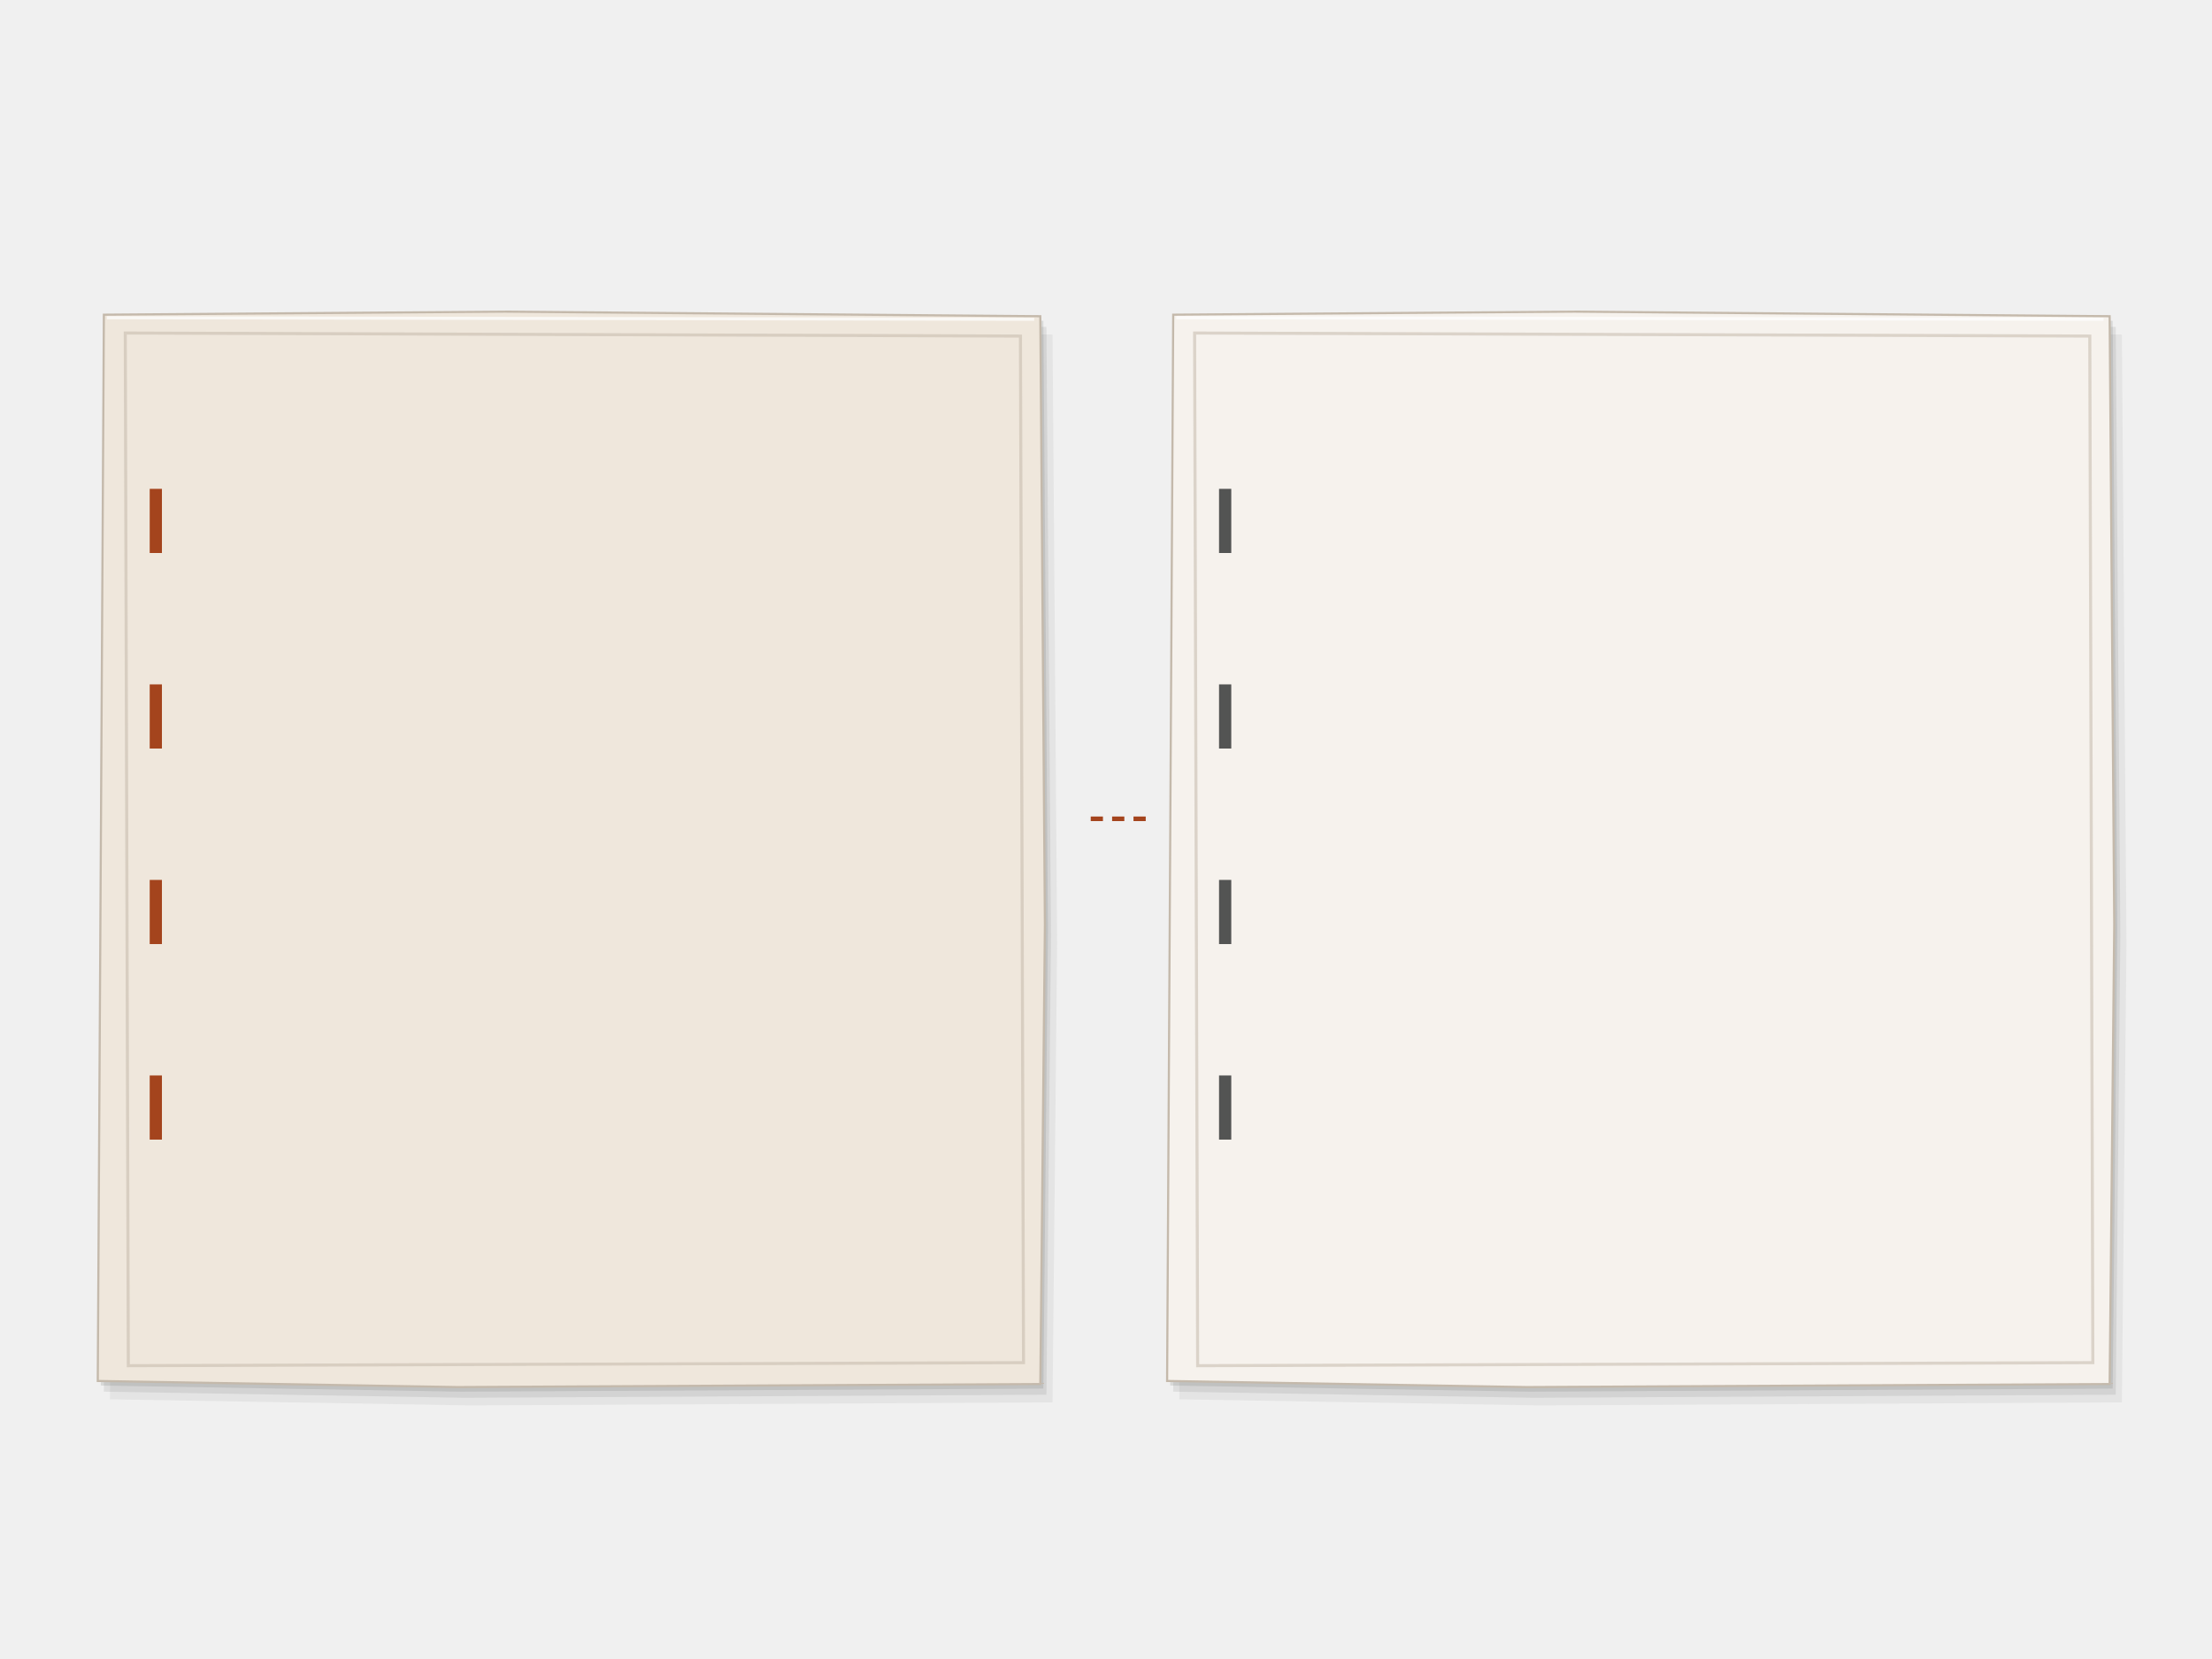
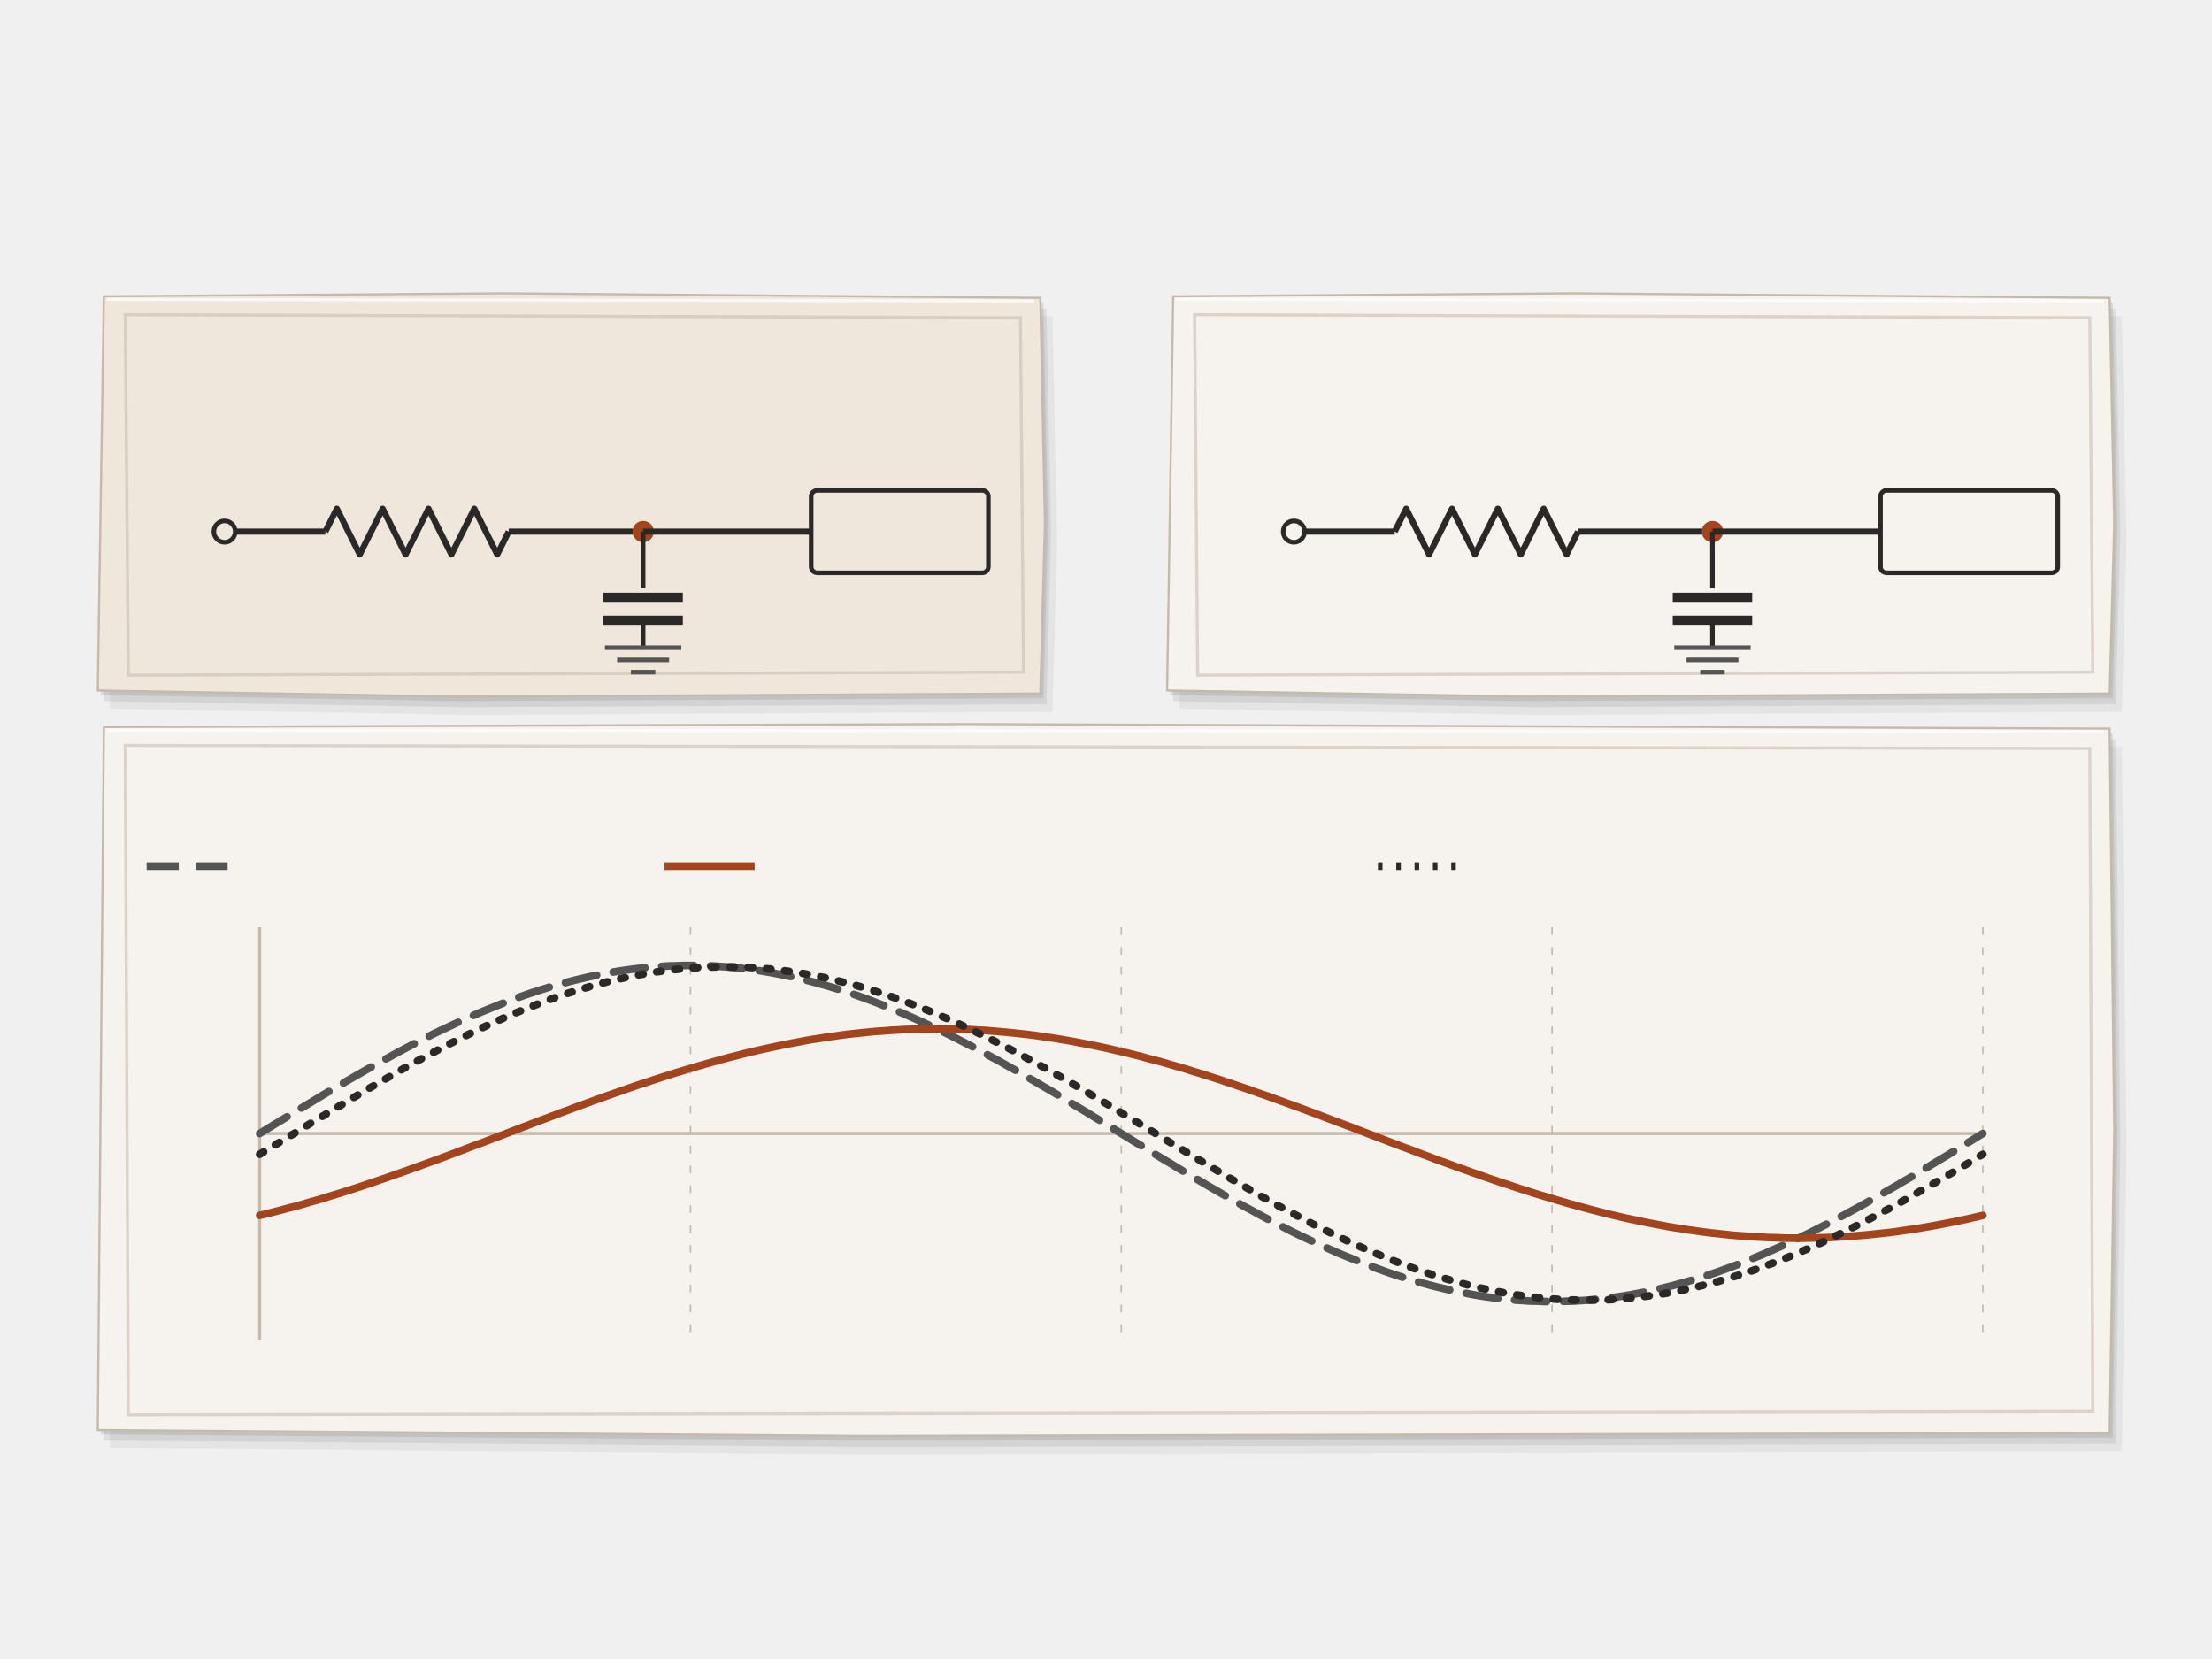
<svg xmlns="http://www.w3.org/2000/svg" viewBox="0 0 1448 1086">
-   <path data-paper-shadow="true" transform="translate(8 12)" d="M68,206 L330.6,204 L681,207 L684,605.28 L681,906 L299.6,908 L64,904 Z" fill="#535453" opacity="0.08" />
-   <path data-paper-shadow="true" transform="translate(4 7)" d="M68,206 L330.6,204 L681,207 L684,605.28 L681,906 L299.6,908 L64,904 Z" fill="#535453" opacity="0.12" />
-   <path data-paper-shadow="true" transform="translate(2 3)" d="M68,206 L330.6,204 L681,207 L684,605.28 L681,906 L299.6,908 L64,904 Z" fill="#535453" opacity="0.15" />
-   <path d="M68,206 L330.6,204 L681,207 L684,605.28 L681,906 L299.6,908 L64,904 Z" fill="#efe7dc" stroke="#c4b9ab" stroke-width="1.4" />
-   <path d="M70,208L677,209" fill="none" stroke="#ffffff" stroke-width="2" opacity=".7" />
-   <path d="M82,218 L668,220 L670,892 L84,894 Z" fill="none" stroke="#c4b9ab" stroke-width="2" opacity=".55" />
-   <path data-paper-shadow="true" transform="translate(8 12)" d="M768,206 L1030.6,204 L1381,207 L1384,605.28 L1381,906 L999.6,908 L764,904 Z" fill="#535453" opacity="0.08" />
-   <path data-paper-shadow="true" transform="translate(4 7)" d="M768,206 L1030.6,204 L1381,207 L1384,605.28 L1381,906 L999.6,908 L764,904 Z" fill="#535453" opacity="0.12" />
-   <path data-paper-shadow="true" transform="translate(2 3)" d="M768,206 L1030.6,204 L1381,207 L1384,605.28 L1381,906 L999.6,908 L764,904 Z" fill="#535453" opacity="0.15" />
-   <path d="M768,206 L1030.6,204 L1381,207 L1384,605.28 L1381,906 L999.6,908 L764,904 Z" fill="#f6f2ed" stroke="#c4b9ab" stroke-width="1.4" />
-   <path d="M770,208L1377,209" fill="none" stroke="#ffffff" stroke-width="2" opacity=".7" />
-   <path d="M782,218 L1368,220 L1370,892 L784,894 Z" fill="none" stroke="#c4b9ab" stroke-width="2" opacity=".55" />
-   <path d="M714,536 L754,536" stroke="#a4441d" stroke-width="3" stroke-dasharray="8,6" />
-   <rect x="98" y="320" width="8" height="42" fill="#a4441d" />
-   <rect x="98" y="448" width="8" height="42" fill="#a4441d" />
-   <rect x="98" y="576" width="8" height="42" fill="#a4441d" />
-   <rect x="98" y="704" width="8" height="42" fill="#a4441d" />
-   <rect x="798" y="320" width="8" height="42" fill="#535453" />
-   <rect x="798" y="448" width="8" height="42" fill="#535453" />
-   <rect x="798" y="576" width="8" height="42" fill="#535453" />
-   <rect x="798" y="704" width="8" height="42" fill="#535453" />
+   <path data-paper-shadow="true" transform="translate(8 12)" d="M68,194 L330.6,192 L681,195 L684,342.48 L681,454 L299.6,456 L64,452 Z" fill="#535453" opacity="0.08" />
+   <path data-paper-shadow="true" transform="translate(4 7)" d="M68,194 L330.6,192 L681,195 L684,342.48 L681,454 L299.6,456 L64,452 Z" fill="#535453" opacity="0.12" />
+   <path data-paper-shadow="true" transform="translate(2 3)" d="M68,194 L330.6,192 L681,195 L684,342.48 L681,454 L299.6,456 L64,452 Z" fill="#535453" opacity="0.15" />
+   <path d="M68,194 L330.6,192 L681,195 L684,342.48 L681,454 L299.6,456 L64,452 Z" fill="#efe7dc" stroke="#c4b9ab" stroke-width="1.4" />
+   <path d="M70,196L677,197" fill="none" stroke="#ffffff" stroke-width="2" opacity=".7" />
+   <path d="M82,206 L668,208 L670,440 L84,442 Z" fill="none" stroke="#c4b9ab" stroke-width="2" opacity=".55" />
+   <path data-paper-shadow="true" transform="translate(8 12)" d="M768,194 L1030.6,192 L1381,195 L1384,342.48 L1381,454 L999.6,456 L764,452 Z" fill="#535453" opacity="0.08" />
+   <path data-paper-shadow="true" transform="translate(4 7)" d="M768,194 L1030.6,192 L1381,195 L1384,342.48 L1381,454 L999.6,456 L764,452 Z" fill="#535453" opacity="0.12" />
+   <path data-paper-shadow="true" transform="translate(2 3)" d="M768,194 L1030.6,192 L1381,195 L1384,342.48 L1381,454 L999.6,456 L764,452 Z" fill="#535453" opacity="0.15" />
+   <path d="M768,194 L1030.6,192 L1381,195 L1384,342.48 L1381,454 L999.6,456 L764,452 Z" fill="#f6f2ed" stroke="#c4b9ab" stroke-width="1.4" />
+   <path d="M770,196L1377,197" fill="none" stroke="#ffffff" stroke-width="2" opacity=".7" />
+   <path d="M782,206 L1368,208 L1370,440 L784,442 Z" fill="none" stroke="#c4b9ab" stroke-width="2" opacity=".55" />
+   <path data-paper-shadow="true" transform="translate(8 12)" d="M68,476 L631.6,474 L1381,477 L1384,739.62 L1381,938 L565.6,940 L64,936 Z" fill="#535453" opacity="0.08" />
+   <path data-paper-shadow="true" transform="translate(4 7)" d="M68,476 L631.6,474 L1381,477 L1384,739.62 L1381,938 L565.6,940 L64,936 Z" fill="#535453" opacity="0.12" />
+   <path data-paper-shadow="true" transform="translate(2 3)" d="M68,476 L631.6,474 L1381,477 L1384,739.62 L1381,938 L565.6,940 L64,936 Z" fill="#535453" opacity="0.15" />
+   <path d="M68,476 L631.6,474 L1381,477 L1384,739.62 L1381,938 L565.6,940 L64,936 Z" fill="#f6f2ed" stroke="#c4b9ab" stroke-width="1.4" />
+   <path d="M70,478L1377,479" fill="none" stroke="#ffffff" stroke-width="2" opacity=".7" />
+   <path d="M82,488 L1368,490 L1370,924 L84,926 Z" fill="none" stroke="#c4b9ab" stroke-width="2" opacity=".55" />
+   <circle cx="147" cy="348" r="7" fill="#efe7dc" stroke="#2a2927" stroke-width="3" />
+   <line x1="154" y1="348" x2="213" y2="348" stroke="#2a2927" stroke-width="4" stroke-dasharray="" />
+   <path d="M213.0,348.0 L220.5,333.0 L235.5,363.0 L250.5,333.0 L265.5,363.0 L280.5,333.0 L295.5,363.0 L310.5,333.0 L325.5,363.0 L333.0,348.0" fill="none" stroke="#2a2927" stroke-width="4" stroke-linejoin="round" />
+   <line x1="333" y1="348" x2="421" y2="348" stroke="#2a2927" stroke-width="4" stroke-dasharray="" />
+   <circle cx="421" cy="348" r="7" fill="#a4441d" />
+   <line x1="421" y1="348" x2="531" y2="348" stroke="#2a2927" stroke-width="4" stroke-dasharray="" />
+   <rect x="531" y="321" width="116" height="54" rx="4" fill="#efe7dc" stroke="#2a2927" stroke-width="3" />
+   <line x1="421" y1="348" x2="421" y2="385" stroke="#2a2927" stroke-width="3" stroke-dasharray="" />
+   <line x1="395" y1="391" x2="447" y2="391" stroke="#2a2927" stroke-width="6" stroke-dasharray="" />
+   <line x1="395" y1="406" x2="447" y2="406" stroke="#2a2927" stroke-width="6" stroke-dasharray="" />
+   <line x1="421" y1="406" x2="421" y2="424" stroke="#2a2927" stroke-width="3" stroke-dasharray="" />
+   <line x1="396" y1="424" x2="446" y2="424" stroke="#535453" stroke-width="3" stroke-dasharray="" />
+   <line x1="404" y1="432" x2="438" y2="432" stroke="#535453" stroke-width="3" stroke-dasharray="" />
+   <line x1="413" y1="440" x2="429" y2="440" stroke="#535453" stroke-width="3" stroke-dasharray="" />
+   <circle cx="847" cy="348" r="7" fill="#f6f2ed" stroke="#2a2927" stroke-width="3" />
+   <line x1="854" y1="348" x2="913" y2="348" stroke="#2a2927" stroke-width="4" stroke-dasharray="" />
+   <path d="M913.0,348.0 L920.5,333.0 L935.5,363.0 L950.5,333.0 L965.5,363.0 L980.5,333.0 L995.5,363.0 L1010.5,333.0 L1025.5,363.0 L1033.0,348.0" fill="none" stroke="#2a2927" stroke-width="4" stroke-linejoin="round" />
+   <line x1="1033" y1="348" x2="1121" y2="348" stroke="#2a2927" stroke-width="4" stroke-dasharray="" />
+   <circle cx="1121" cy="348" r="7" fill="#a4441d" />
+   <line x1="1121" y1="348" x2="1231" y2="348" stroke="#2a2927" stroke-width="4" stroke-dasharray="" />
+   <rect x="1231" y="321" width="116" height="54" rx="4" fill="#f6f2ed" stroke="#2a2927" stroke-width="3" />
+   <line x1="1121" y1="348" x2="1121" y2="385" stroke="#2a2927" stroke-width="3" stroke-dasharray="" />
+   <line x1="1095" y1="391" x2="1147" y2="391" stroke="#2a2927" stroke-width="6" stroke-dasharray="" />
+   <line x1="1095" y1="406" x2="1147" y2="406" stroke="#2a2927" stroke-width="6" stroke-dasharray="" />
+   <line x1="1121" y1="406" x2="1121" y2="424" stroke="#2a2927" stroke-width="3" stroke-dasharray="" />
+   <line x1="1096" y1="424" x2="1146" y2="424" stroke="#535453" stroke-width="3" stroke-dasharray="" />
+   <line x1="1104" y1="432" x2="1138" y2="432" stroke="#535453" stroke-width="3" stroke-dasharray="" />
+   <line x1="1113" y1="440" x2="1129" y2="440" stroke="#535453" stroke-width="3" stroke-dasharray="" />
+   <line x1="170" y1="607" x2="170" y2="877" stroke="#c4b9ab" stroke-width="2" stroke-dasharray="" />
+   <line x1="170" y1="742" x2="1298" y2="742" stroke="#c4b9ab" stroke-width="2" stroke-dasharray="" />
+   <line x1="452.0" y1="607" x2="452.0" y2="877" stroke="#c4b9ab" stroke-width="1" stroke-dasharray="5,8" />
+   <line x1="734.0" y1="607" x2="734.0" y2="877" stroke="#c4b9ab" stroke-width="1" stroke-dasharray="5,8" />
+   <line x1="1016.0" y1="607" x2="1016.0" y2="877" stroke="#c4b9ab" stroke-width="1" stroke-dasharray="5,8" />
+   <line x1="1298.0" y1="607" x2="1298.0" y2="877" stroke="#c4b9ab" stroke-width="1" stroke-dasharray="5,8" />
+   <line x1="96" y1="567" x2="155" y2="567" stroke="#535453" stroke-width="5" stroke-dasharray="21,11" />
+   <polyline points="170.0,742.0 174.7,739.1 179.4,736.2 184.1,733.4 188.8,730.5 193.5,727.6 198.2,724.8 202.9,722.0 207.6,719.1 212.3,716.3 217.0,713.5 221.7,710.8 226.4,708.0 231.1,705.3 235.8,702.6 240.5,699.9 245.2,697.3 249.9,694.6 254.6,692.1 259.3,689.5 264.0,687.0 268.7,684.5 273.4,682.1 278.1,679.7 282.8,677.3 287.5,675.0 292.2,672.8 296.9,670.6 301.6,668.4 306.3,666.3 311.0,664.2 315.7,662.2 320.4,660.3 325.1,658.4 329.8,656.5 334.5,654.7 339.2,653.0 343.9,651.3 348.6,649.7 353.3,648.2 358.0,646.7 362.7,645.3 367.4,644.0 372.1,642.7 376.8,641.5 381.5,640.4 386.2,639.3 390.9,638.3 395.6,637.4 400.3,636.5 405.0,635.7 409.7,635.0 414.4,634.4 419.1,633.8 423.8,633.4 428.5,632.9 433.2,632.6 437.9,632.3 442.6,632.2 447.3,632.0 452.0,632.0 456.7,632.0 461.4,632.2 466.1,632.3 470.8,632.6 475.5,632.9 480.2,633.4 484.9,633.8 489.6,634.4 494.3,635.0 499.0,635.7 503.7,636.5 508.4,637.4 513.1,638.3 517.8,639.3 522.5,640.4 527.2,641.5 531.9,642.7 536.6,644.0 541.3,645.3 546.0,646.7 550.7,648.2 555.4,649.7 560.1,651.3 564.8,653.0 569.5,654.7 574.2,656.5 578.9,658.4 583.6,660.3 588.3,662.2 593.0,664.2 597.7,666.3 602.4,668.4 607.1,670.6 611.8,672.8 616.5,675.0 621.2,677.3 625.9,679.7 630.6,682.1 635.3,684.5 640.0,687.0 644.7,689.5 649.4,692.1 654.1,694.6 658.8,697.3 663.5,699.9 668.2,702.6 672.9,705.3 677.6,708.0 682.3,710.8 687.0,713.5 691.7,716.3 696.4,719.1 701.1,722.0 705.8,724.8 710.5,727.6 715.2,730.5 719.9,733.4 724.6,736.2 729.3,739.1 734.0,742.0 738.7,744.9 743.4,747.8 748.1,750.6 752.8,753.5 757.5,756.4 762.2,759.2 766.9,762.0 771.6,764.9 776.3,767.7 781.0,770.5 785.7,773.2 790.4,776.0 795.1,778.7 799.8,781.4 804.5,784.1 809.2,786.7 813.9,789.4 818.6,791.9 823.3,794.5 828.0,797.0 832.7,799.5 837.4,801.9 842.1,804.3 846.8,806.7 851.5,809.0 856.2,811.2 860.9,813.4 865.6,815.6 870.3,817.7 875.0,819.8 879.7,821.8 884.4,823.7 889.1,825.6 893.8,827.5 898.5,829.3 903.2,831.0 907.9,832.7 912.6,834.3 917.3,835.8 922.0,837.3 926.7,838.7 931.4,840.0 936.1,841.3 940.8,842.5 945.5,843.6 950.2,844.7 954.9,845.7 959.6,846.6 964.3,847.5 969.0,848.3 973.7,849.0 978.4,849.6 983.1,850.2 987.8,850.6 992.5,851.1 997.2,851.4 1001.9,851.7 1006.6,851.8 1011.3,852.0 1016.0,852.0 1020.7,852.0 1025.4,851.8 1030.1,851.7 1034.8,851.4 1039.5,851.1 1044.2,850.6 1048.9,850.2 1053.6,849.6 1058.3,849.0 1063.0,848.3 1067.7,847.5 1072.4,846.6 1077.1,845.7 1081.8,844.7 1086.5,843.6 1091.2,842.5 1095.9,841.3 1100.6,840.0 1105.3,838.7 1110.0,837.3 1114.7,835.8 1119.4,834.3 1124.1,832.7 1128.8,831.0 1133.5,829.3 1138.2,827.5 1142.9,825.6 1147.6,823.7 1152.3,821.8 1157.0,819.8 1161.7,817.7 1166.4,815.6 1171.1,813.4 1175.8,811.2 1180.5,809.0 1185.2,806.7 1189.9,804.3 1194.6,801.9 1199.3,799.5 1204.0,797.0 1208.7,794.5 1213.4,791.9 1218.1,789.4 1222.8,786.7 1227.5,784.1 1232.2,781.4 1236.9,778.7 1241.6,776.0 1246.3,773.2 1251.0,770.5 1255.7,767.7 1260.4,764.9 1265.1,762.0 1269.8,759.2 1274.5,756.4 1279.2,753.5 1283.9,750.6 1288.6,747.8 1293.3,744.9 1298.0,742.0" fill="none" stroke="#535453" stroke-width="5" stroke-linecap="round" stroke-dasharray="21,11" />
+   <line x1="435" y1="567" x2="494" y2="567" stroke="#a4441d" stroke-width="5" stroke-dasharray="" />
+   <polyline points="170.0,795.6 174.7,794.5 179.4,793.3 184.1,792.1 188.8,790.8 193.5,789.6 198.2,788.3 202.9,786.9 207.6,785.6 212.3,784.2 217.0,782.7 221.7,781.3 226.4,779.8 231.1,778.3 235.8,776.8 240.5,775.2 245.2,773.6 249.9,772.0 254.6,770.4 259.3,768.7 264.0,767.1 268.7,765.4 273.4,763.7 278.1,762.0 282.8,760.3 287.5,758.6 292.2,756.8 296.9,755.1 301.6,753.3 306.3,751.5 311.0,749.7 315.7,748.0 320.4,746.2 325.1,744.4 329.8,742.6 334.5,740.8 339.2,739.0 343.9,737.2 348.6,735.4 353.3,733.6 358.0,731.9 362.7,730.1 367.4,728.3 372.1,726.6 376.8,724.8 381.5,723.1 386.2,721.4 390.9,719.7 395.6,718.0 400.3,716.3 405.0,714.7 409.7,713.0 414.4,711.4 419.1,709.8 423.8,708.3 428.5,706.7 433.2,705.2 437.9,703.7 442.6,702.2 447.3,700.8 452.0,699.4 456.7,698.0 461.4,696.6 466.1,695.3 470.8,694.0 475.5,692.7 480.2,691.5 484.9,690.3 489.6,689.1 494.3,688.0 499.0,686.9 503.7,685.9 508.4,684.9 513.1,683.9 517.8,683.0 522.5,682.1 527.2,681.2 531.9,680.4 536.6,679.7 541.3,678.9 546.0,678.3 550.7,677.6 555.4,677.0 560.1,676.5 564.8,676.0 569.5,675.5 574.2,675.1 578.9,674.8 583.6,674.4 588.3,674.2 593.0,673.9 597.7,673.8 602.4,673.6 607.1,673.5 611.8,673.5 616.5,673.5 621.2,673.6 625.9,673.7 630.6,673.8 635.3,674.0 640.0,674.3 644.7,674.5 649.4,674.9 654.1,675.3 658.8,675.7 663.5,676.2 668.2,676.7 672.9,677.2 677.6,677.8 682.3,678.5 687.0,679.2 691.7,679.9 696.4,680.7 701.1,681.5 705.8,682.4 710.5,683.3 715.2,684.2 719.9,685.2 724.6,686.2 729.3,687.3 734.0,688.4 738.7,689.5 743.4,690.7 748.1,691.9 752.8,693.2 757.5,694.4 762.2,695.7 766.9,697.1 771.6,698.4 776.3,699.8 781.0,701.3 785.7,702.7 790.4,704.2 795.1,705.7 799.8,707.2 804.5,708.8 809.2,710.4 813.9,712.0 818.6,713.6 823.3,715.3 828.0,716.9 832.7,718.6 837.4,720.3 842.1,722.0 846.8,723.7 851.5,725.4 856.2,727.2 860.9,728.9 865.6,730.7 870.3,732.5 875.0,734.3 879.7,736.0 884.4,737.8 889.1,739.6 893.8,741.4 898.5,743.2 903.2,745.0 907.9,746.8 912.6,748.6 917.3,750.4 922.0,752.1 926.7,753.9 931.4,755.7 936.1,757.4 940.8,759.2 945.5,760.9 950.2,762.6 954.9,764.3 959.6,766.0 964.3,767.7 969.0,769.3 973.7,771.0 978.4,772.6 983.1,774.2 987.8,775.7 992.5,777.3 997.2,778.8 1001.9,780.3 1006.6,781.8 1011.3,783.2 1016.0,784.6 1020.7,786.0 1025.4,787.4 1030.1,788.7 1034.8,790.0 1039.5,791.3 1044.2,792.5 1048.9,793.7 1053.6,794.9 1058.3,796.0 1063.0,797.1 1067.7,798.1 1072.4,799.1 1077.1,800.1 1081.8,801.0 1086.5,801.9 1091.2,802.8 1095.9,803.6 1100.6,804.3 1105.3,805.1 1110.0,805.7 1114.7,806.4 1119.4,807.0 1124.1,807.5 1128.8,808.0 1133.5,808.5 1138.2,808.9 1142.9,809.2 1147.6,809.6 1152.3,809.8 1157.0,810.1 1161.7,810.2 1166.4,810.4 1171.1,810.5 1175.8,810.5 1180.5,810.5 1185.2,810.4 1189.9,810.3 1194.6,810.2 1199.3,810.0 1204.0,809.7 1208.7,809.5 1213.4,809.1 1218.1,808.7 1222.8,808.3 1227.5,807.8 1232.2,807.3 1236.9,806.8 1241.6,806.2 1246.3,805.5 1251.0,804.8 1255.7,804.1 1260.4,803.3 1265.1,802.5 1269.8,801.6 1274.5,800.7 1279.2,799.8 1283.9,798.8 1288.6,797.8 1293.3,796.7 1298.0,795.6" fill="none" stroke="#a4441d" stroke-width="5" stroke-linecap="round" />
+   <line x1="902" y1="567" x2="961" y2="567" stroke="#2a2927" stroke-width="5" stroke-dasharray="3,9" />
+   <polyline points="170.0,755.6 174.7,752.8 179.4,749.9 184.1,747.1 188.8,744.2 193.5,741.4 198.2,738.5 202.9,735.6 207.6,732.8 212.3,730.0 217.0,727.1 221.7,724.3 226.4,721.5 231.1,718.7 235.8,715.9 240.5,713.1 245.2,710.4 249.9,707.7 254.6,705.0 259.3,702.3 264.0,699.6 268.7,697.0 273.4,694.4 278.1,691.9 282.8,689.4 287.5,686.9 292.2,684.4 296.9,682.0 301.6,679.7 306.3,677.3 311.0,675.0 315.7,672.8 320.4,670.6 325.1,668.5 329.8,666.4 334.5,664.4 339.2,662.4 343.9,660.5 348.6,658.6 353.3,656.8 358.0,655.0 362.7,653.3 367.4,651.7 372.1,650.1 376.8,648.6 381.5,647.2 386.2,645.8 390.9,644.5 395.6,643.2 400.3,642.0 405.0,640.9 409.7,639.9 414.4,638.9 419.1,638.0 423.8,637.2 428.5,636.4 433.2,635.7 437.9,635.1 442.6,634.6 447.3,634.1 452.0,633.7 456.7,633.4 461.4,633.1 466.1,633.0 470.8,632.9 475.5,632.9 480.2,632.9 484.9,633.0 489.6,633.2 494.3,633.5 499.0,633.9 503.7,634.3 508.4,634.8 513.1,635.4 517.8,636.0 522.5,636.7 527.2,637.5 531.9,638.4 536.6,639.3 541.3,640.3 546.0,641.4 550.7,642.6 555.4,643.8 560.1,645.0 564.8,646.4 569.5,647.8 574.2,649.3 578.9,650.8 583.6,652.4 588.3,654.1 593.0,655.8 597.7,657.6 602.4,659.4 607.1,661.3 611.8,663.3 616.5,665.3 621.2,667.3 625.9,669.4 630.6,671.6 635.3,673.8 640.0,676.1 644.7,678.4 649.4,680.7 654.1,683.1 658.8,685.5 663.5,688.0 668.2,690.5 672.9,693.0 677.6,695.6 682.3,698.2 687.0,700.8 691.7,703.5 696.4,706.2 701.1,708.9 705.8,711.6 710.5,714.4 715.2,717.1 719.9,719.9 724.6,722.7 729.3,725.6 734.0,728.4 738.7,731.2 743.4,734.1 748.1,736.9 752.8,739.8 757.5,742.6 762.2,745.5 766.9,748.4 771.6,751.2 776.3,754.0 781.0,756.9 785.7,759.7 790.4,762.5 795.1,765.3 799.8,768.1 804.5,770.9 809.2,773.6 813.9,776.3 818.6,779.0 823.3,781.7 828.0,784.4 832.7,787.0 837.4,789.6 842.1,792.1 846.8,794.6 851.5,797.1 856.2,799.6 860.9,802.0 865.6,804.3 870.3,806.7 875.0,809.0 879.7,811.2 884.4,813.4 889.1,815.5 893.8,817.6 898.5,819.6 903.2,821.6 907.9,823.5 912.6,825.4 917.3,827.2 922.0,829.0 926.7,830.7 931.4,832.3 936.1,833.9 940.8,835.4 945.5,836.8 950.2,838.2 954.9,839.5 959.6,840.8 964.3,842.0 969.0,843.1 973.7,844.1 978.4,845.1 983.1,846.0 987.8,846.8 992.5,847.6 997.2,848.3 1001.9,848.9 1006.6,849.4 1011.3,849.9 1016.0,850.3 1020.7,850.6 1025.4,850.9 1030.1,851.0 1034.8,851.1 1039.5,851.1 1044.2,851.1 1048.9,851.0 1053.6,850.8 1058.3,850.5 1063.0,850.1 1067.7,849.7 1072.4,849.2 1077.1,848.6 1081.8,848.0 1086.5,847.3 1091.2,846.5 1095.9,845.6 1100.6,844.7 1105.3,843.7 1110.0,842.6 1114.7,841.4 1119.4,840.2 1124.1,839.0 1128.8,837.6 1133.5,836.2 1138.2,834.7 1142.9,833.2 1147.6,831.6 1152.3,829.9 1157.0,828.2 1161.7,826.4 1166.4,824.6 1171.1,822.7 1175.8,820.7 1180.5,818.7 1185.2,816.7 1189.9,814.6 1194.6,812.4 1199.3,810.2 1204.0,807.9 1208.7,805.6 1213.4,803.3 1218.1,800.9 1222.8,798.5 1227.5,796.0 1232.2,793.5 1236.9,791.0 1241.6,788.4 1246.3,785.8 1251.0,783.2 1255.7,780.5 1260.4,777.8 1265.1,775.1 1269.8,772.4 1274.5,769.6 1279.2,766.9 1283.9,764.1 1288.6,761.3 1293.3,758.4 1298.0,755.6" fill="none" stroke="#2a2927" stroke-width="5" stroke-linecap="round" stroke-dasharray="3,9" />
</svg>
